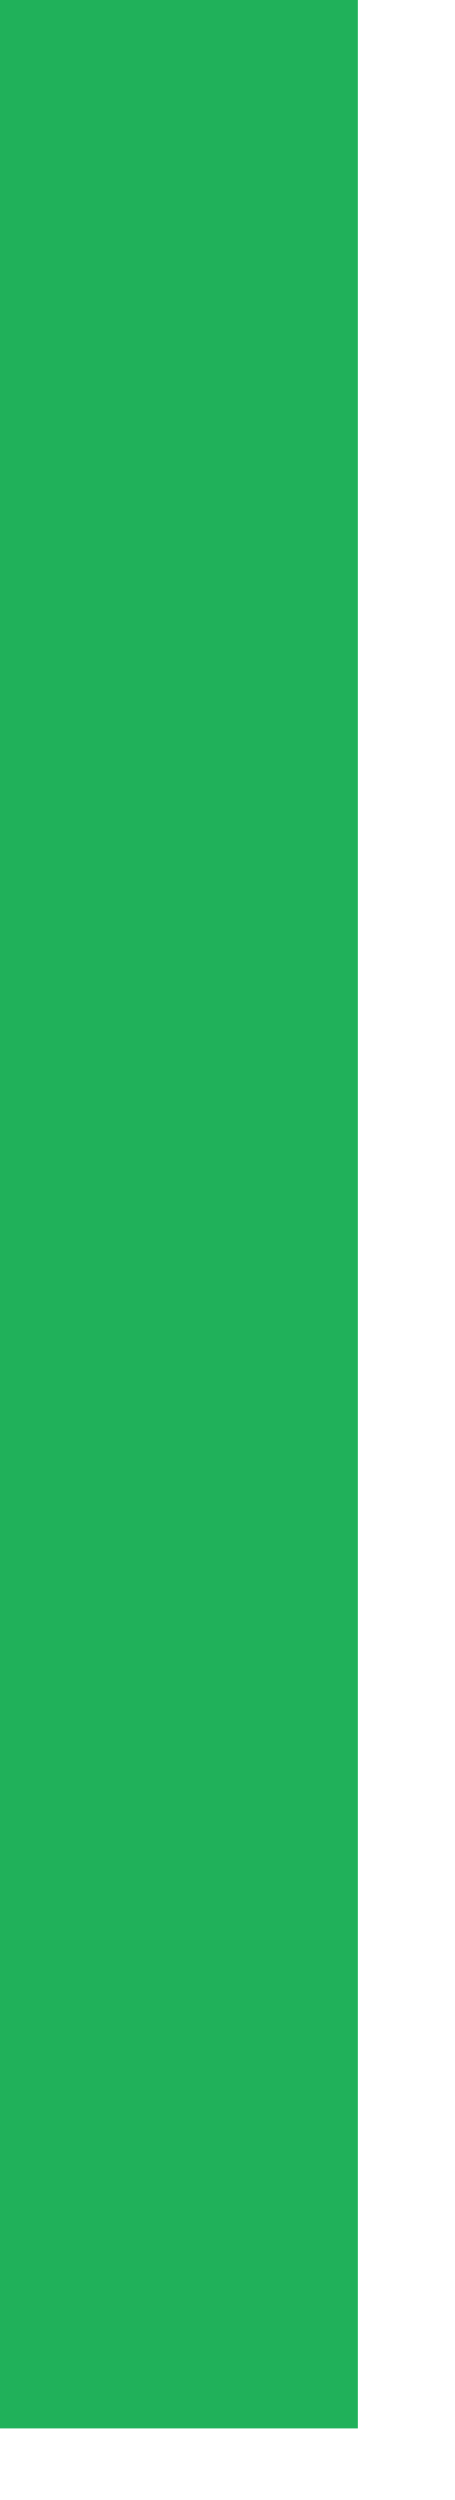
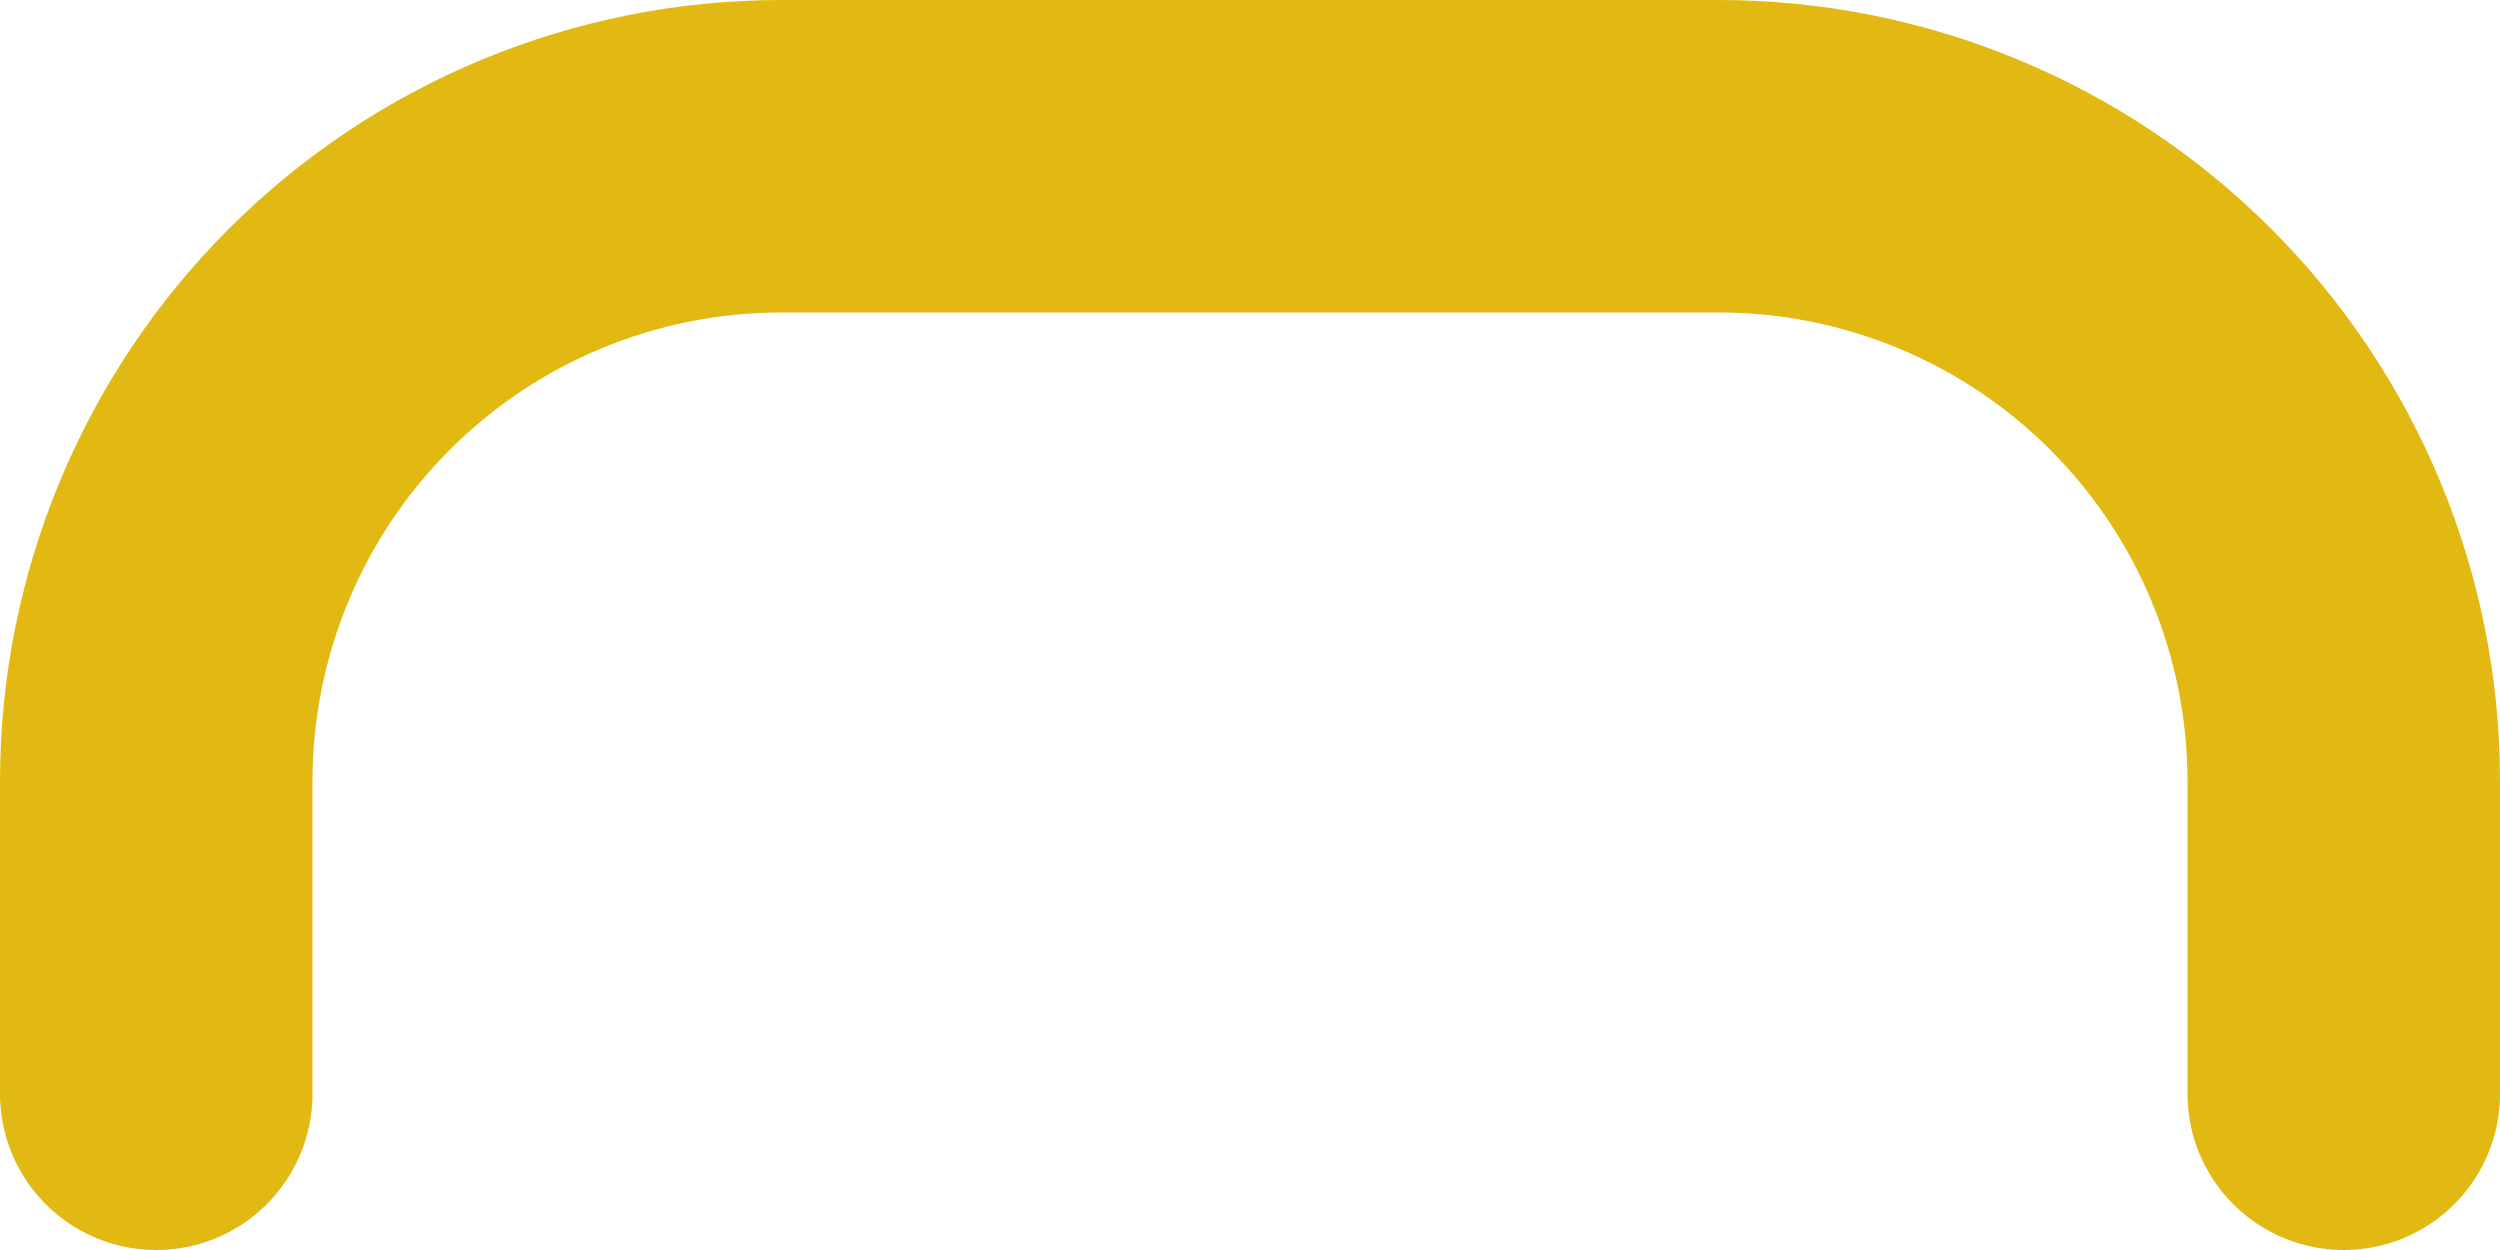
- <svg xmlns="http://www.w3.org/2000/svg" width="4" height="22" viewBox="0 0 4 22" fill="none">
-   <path d="M0 0H3.149V21.37H0V0Z" fill="#20B15A" />
+ <svg xmlns="http://www.w3.org/2000/svg" width="32" height="16" viewBox="0 0 32 16" fill="none">
+   <path d="M30 14V10C30 7.878 29.157 5.843 27.657 4.343C26.157 2.843 24.122 2 22 2H10C7.878 2 5.843 2.843 4.343 4.343C2.843 5.843 2 7.878 2 10V14" stroke="#E2B912" stroke-width="4" stroke-linecap="round" stroke-linejoin="round" />
</svg>
